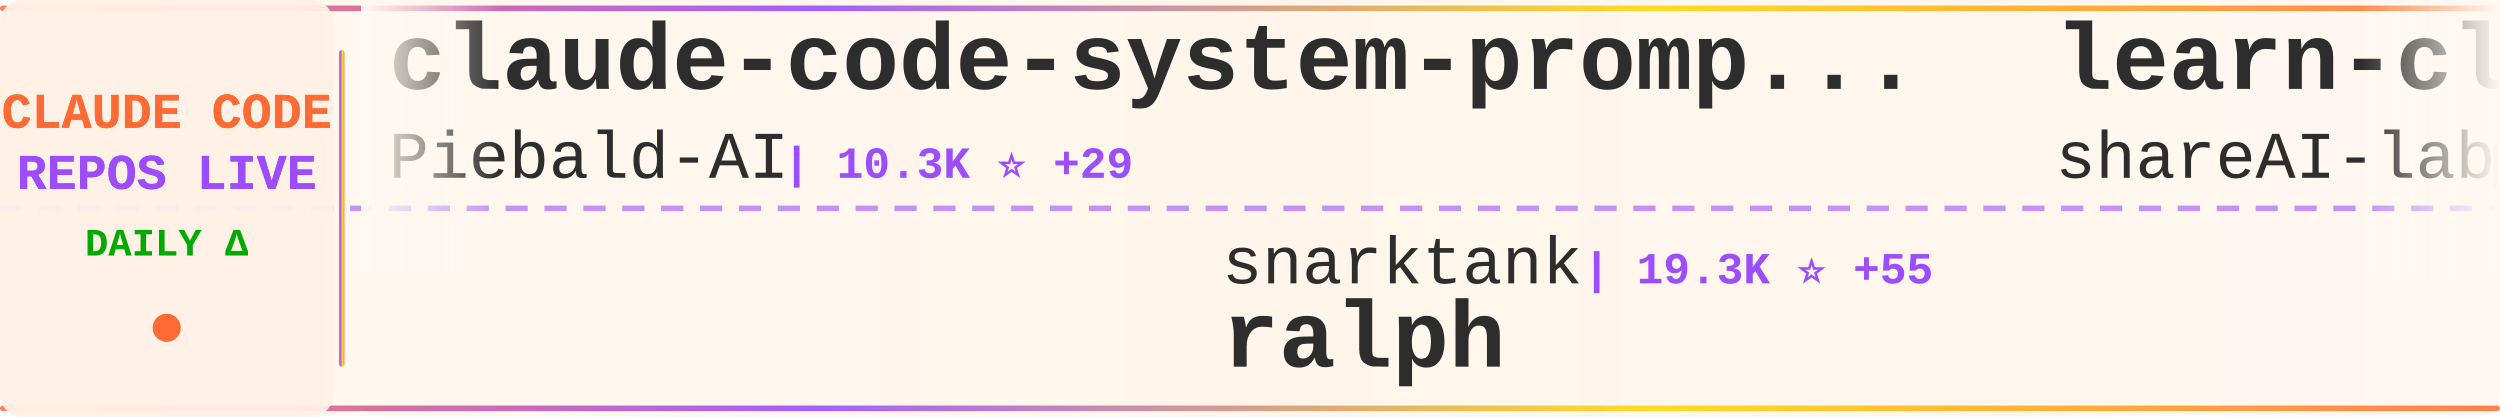
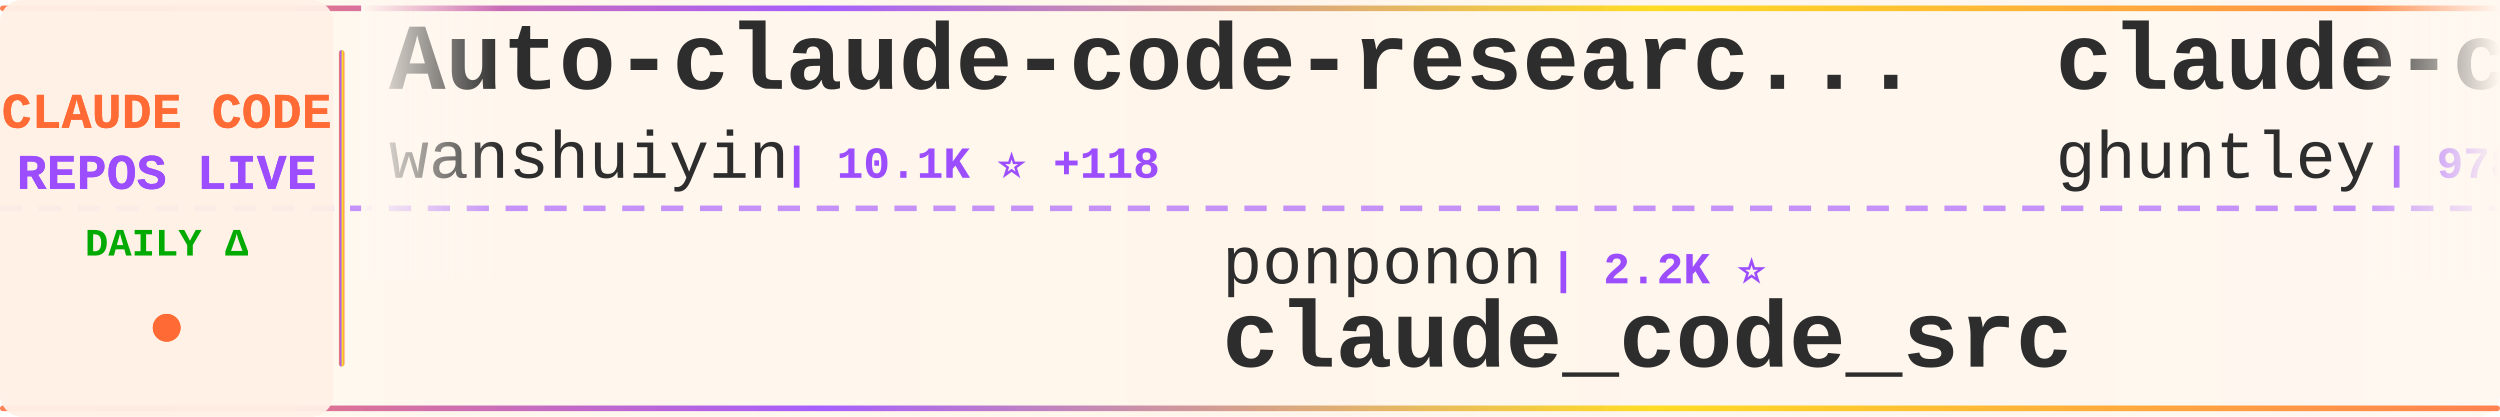
<svg xmlns="http://www.w3.org/2000/svg" width="900" height="150">
  <defs>
    <linearGradient id="tickerBg" x1="0%" y1="0%" x2="100%" y2="0%">
      <stop offset="0%" style="stop-color:#fff8f0;stop-opacity:0.98" />
      <stop offset="50%" style="stop-color:#fff5eb;stop-opacity:1" />
      <stop offset="100%" style="stop-color:#fff8f0;stop-opacity:0.98" />
    </linearGradient>
    <linearGradient id="borderGrad" x1="0%" y1="0%" x2="100%" y2="0%">
      <stop offset="0%" style="stop-color:#FF6B35;stop-opacity:0.85">
        <animate attributeName="stop-opacity" values="0.85;1;0.85" dur="2s" repeatCount="indefinite" />
      </stop>
      <stop offset="33%" style="stop-color:#9C4EFF;stop-opacity:0.9">
        <animate attributeName="stop-opacity" values="0.9;1;0.9" dur="2.2s" repeatCount="indefinite" />
      </stop>
      <stop offset="66%" style="stop-color:#FFD700;stop-opacity:0.85">
        <animate attributeName="stop-opacity" values="0.85;1;0.85" dur="1.8s" repeatCount="indefinite" />
      </stop>
      <stop offset="100%" style="stop-color:#FF6B35;stop-opacity:0.85">
        <animate attributeName="stop-opacity" values="0.85;1;0.85" dur="2s" repeatCount="indefinite" />
      </stop>
    </linearGradient>
    <filter id="textGlow">
      <feGaussianBlur stdDeviation="0.15" result="coloredBlur" />
      <feMerge>
        <feMergeNode in="coloredBlur" />
        <feMergeNode in="SourceGraphic" />
      </feMerge>
    </filter>
    <filter id="metricGlow">
      <feGaussianBlur stdDeviation="0.2" result="coloredBlur" />
      <feMerge>
        <feMergeNode in="coloredBlur" />
        <feMergeNode in="SourceGraphic" />
      </feMerge>
    </filter>
    <linearGradient id="leftFade" x1="0%" y1="0%" x2="100%" y2="0%">
      <stop offset="0%" style="stop-color:#fff8f0;stop-opacity:1" />
      <stop offset="100%" style="stop-color:#fff8f0;stop-opacity:0" />
    </linearGradient>
    <linearGradient id="rightFade" x1="0%" y1="0%" x2="100%" y2="0%">
      <stop offset="0%" style="stop-color:#fff8f0;stop-opacity:0" />
      <stop offset="100%" style="stop-color:#fff8f0;stop-opacity:1" />
    </linearGradient>
  </defs>
  <rect width="900" height="150" fill="url(#tickerBg)" rx="8" />
  <rect x="0" y="2" width="900" height="2" fill="url(#borderGrad)" rx="1" />
  <rect x="0" y="146" width="900" height="2" fill="url(#borderGrad)" rx="1" />
  <line x1="0" y1="75" x2="900" y2="75" stroke="#9C4EFF" stroke-width="2" stroke-dasharray="8 6" opacity="0.6" />
  <rect x="0" y="0" width="120" height="150" fill="#fff0e6" opacity="0.95" rx="8" />
  <text x="60" y="46" font-family="'Courier New', monospace" font-size="18" font-weight="bold" fill="#FF6B35" text-anchor="middle" filter="url(#textGlow)">
    CLAUDE CODE
  </text>
  <text x="60" y="68" font-family="'Courier New', monospace" font-size="18" font-weight="bold" fill="#9C4EFF" text-anchor="middle" filter="url(#textGlow)">
    REPOS LIVE
  </text>
  <text x="60" y="92" font-family="'Courier New', monospace" font-size="14" font-weight="bold" fill="#00aa00" text-anchor="middle">
    DAILY Δ
  </text>
  <circle cx="60" cy="118" r="5" fill="#FF6B35" filter="url(#metricGlow)">
    <animate attributeName="r" values="4;6;4" dur="1.5s" repeatCount="indefinite" />
    <animate attributeName="opacity" values="0.6;1;0.6" dur="1.5s" repeatCount="indefinite" />
  </circle>
  <rect x="122" y="18" width="2" height="114" fill="url(#borderGrad)" rx="1" />
  <clipPath id="tickerClip">
    <rect x="130" y="0" width="770" height="150" />
  </clipPath>
  <g clip-path="url(#tickerClip)">
    <g id="tickerItems">
      <animateTransform attributeName="transform" attributeType="XML" type="translate" from="0 0" to="-3000 0" dur="54s" repeatCount="indefinite" />
      <g transform="translate(0, 0)">
-         <text x="140" y="32" font-family="'Courier New', monospace" font-size="34" font-weight="bold" fill="#2d2d2d">claude-code-system-promp...</text>
-         <text x="140" y="64" font-family="'Courier New', monospace" font-size="24" font-weight="normal" fill="#2d2d2d" opacity="1.0">Piebald-AI</text>
-         <text x="282" y="64" font-family="'Courier New', monospace" font-size="16" font-weight="bold" fill="#9C4EFF"> | 10.3K ⭐ +29</text>
+         <text x="140" y="32" font-family="'Courier New', monospace" font-size="34" font-weight="bold" fill="#2d2d2d">Auto-claude-code-researc...</text>
+         <text x="140" y="64" font-family="'Courier New', monospace" font-size="24" font-weight="normal" fill="#2d2d2d" opacity="1.0">wanshuiyin</text>
+         <text x="282" y="64" font-family="'Courier New', monospace" font-size="16" font-weight="bold" fill="#9C4EFF"> | 10.1K ⭐ +118</text>
      </g>
      <g transform="translate(300, 0)">
+         <text x="140" y="102" font-family="'Courier New', monospace" font-size="24" font-weight="normal" fill="#2d2d2d" opacity="1.0">ponponon</text>
+         <text x="258" y="102" font-family="'Courier New', monospace" font-size="16" font-weight="bold" fill="#9C4EFF"> | 2.2K ⭐</text>
+         <text x="140" y="132" font-family="'Courier New', monospace" font-size="34" font-weight="bold" fill="#2d2d2d">claude_code_src</text>
+       </g>
+       <g transform="translate(600, 0)">
+         <text x="140" y="32" font-family="'Courier New', monospace" font-size="34" font-weight="bold" fill="#2d2d2d">claude-code-source-code-...</text>
+         <text x="140" y="64" font-family="'Courier New', monospace" font-size="24" font-weight="normal" fill="#2d2d2d" opacity="1.0">ghuntley</text>
+         <text x="258" y="64" font-family="'Courier New', monospace" font-size="16" font-weight="bold" fill="#9C4EFF"> | 978 ⭐</text>
+       </g>
+       <g transform="translate(900, 0)">
+         <text x="140" y="102" font-family="'Courier New', monospace" font-size="24" font-weight="normal" fill="#2d2d2d" opacity="1.0">ykdojo</text>
+         <text x="234" y="102" font-family="'Courier New', monospace" font-size="16" font-weight="bold" fill="#9C4EFF"> | 8.4K ⭐ +15</text>
+         <text x="140" y="132" font-family="'Courier New', monospace" font-size="34" font-weight="bold" fill="#2d2d2d">claude-code-tips</text>
+       </g>
+       <g transform="translate(1200, 0)">
+         <text x="140" y="32" font-family="'Courier New', monospace" font-size="34" font-weight="bold" fill="#2d2d2d">claude-code-prompts</text>
+         <text x="140" y="64" font-family="'Courier New', monospace" font-size="24" font-weight="normal" fill="#2d2d2d" opacity="1.0">repowise-dev</text>
+         <text x="306" y="64" font-family="'Courier New', monospace" font-size="16" font-weight="bold" fill="#9C4EFF"> | 1.0K ⭐ +1</text>
+       </g>
+       <g transform="translate(1500, 0)">
+         <text x="140" y="102" font-family="'Courier New', monospace" font-size="24" font-weight="normal" fill="#2d2d2d" opacity="1.0">lorryjovens-hub</text>
+         <text x="342" y="102" font-family="'Courier New', monospace" font-size="16" font-weight="bold" fill="#9C4EFF"> | 1.6K ⭐ +2</text>
+         <text x="140" y="132" font-family="'Courier New', monospace" font-size="34" font-weight="bold" fill="#2d2d2d">claude-code-rust</text>
+       </g>
+       <g transform="translate(1800, 0)">
+         <text x="140" y="32" font-family="'Courier New', monospace" font-size="34" font-weight="bold" fill="#2d2d2d">claude-code-hooks-master...</text>
+         <text x="140" y="64" font-family="'Courier New', monospace" font-size="24" font-weight="normal" fill="#2d2d2d" opacity="1.0">disler</text>
+         <text x="234" y="64" font-family="'Courier New', monospace" font-size="16" font-weight="bold" fill="#9C4EFF"> | 3.7K ⭐ +4</text>
+       </g>
+       <g transform="translate(2100, 0)">
+         <text x="140" y="102" font-family="'Courier New', monospace" font-size="24" font-weight="normal" fill="#2d2d2d" opacity="1.0">https-deeplearning-ai</text>
+         <text x="414" y="102" font-family="'Courier New', monospace" font-size="16" font-weight="bold" fill="#9C4EFF"> | 514 ⭐ +1</text>
+         <text x="140" y="132" font-family="'Courier New', monospace" font-size="34" font-weight="bold" fill="#2d2d2d">sc-claude-code-files</text>
+       </g>
+       <g transform="translate(2400, 0)">
+         <text x="140" y="32" font-family="'Courier New', monospace" font-size="34" font-weight="bold" fill="#2d2d2d">claude-code-book</text>
+         <text x="140" y="64" font-family="'Courier New', monospace" font-size="24" font-weight="normal" fill="#2d2d2d" opacity="1.0">lintsinghua</text>
+         <text x="294" y="64" font-family="'Courier New', monospace" font-size="16" font-weight="bold" fill="#9C4EFF"> | 3.3K ⭐ +11</text>
+       </g>
+       <g transform="translate(2700, 0)">
        <text x="140" y="102" font-family="'Courier New', monospace" font-size="24" font-weight="normal" fill="#2d2d2d" opacity="1.0">snarktank</text>
-         <text x="270" y="102" font-family="'Courier New', monospace" font-size="16" font-weight="bold" fill="#9C4EFF"> | 19.3K ⭐ +55</text>
+         <text x="270" y="102" font-family="'Courier New', monospace" font-size="16" font-weight="bold" fill="#9C4EFF"> | 19.3K ⭐ +57</text>
        <text x="140" y="132" font-family="'Courier New', monospace" font-size="34" font-weight="bold" fill="#2d2d2d">ralph</text>
      </g>
-       <g transform="translate(600, 0)">
-         <text x="140" y="32" font-family="'Courier New', monospace" font-size="34" font-weight="bold" fill="#2d2d2d">learn-claude-code</text>
-         <text x="140" y="64" font-family="'Courier New', monospace" font-size="24" font-weight="normal" fill="#2d2d2d" opacity="1.0">shareAI-lab</text>
-         <text x="294" y="64" font-family="'Courier New', monospace" font-size="16" font-weight="bold" fill="#9C4EFF"> | 61.5K ⭐ +223</text>
-       </g>
-       <g transform="translate(900, 0)">
-         <text x="140" y="102" font-family="'Courier New', monospace" font-size="24" font-weight="normal" fill="#2d2d2d" opacity="1.0">ChrisWiles</text>
-         <text x="282" y="102" font-family="'Courier New', monospace" font-size="16" font-weight="bold" fill="#9C4EFF"> | 5.9K ⭐ +5</text>
-         <text x="140" y="132" font-family="'Courier New', monospace" font-size="34" font-weight="bold" fill="#2d2d2d">claude-code-showcase</text>
-       </g>
-       <g transform="translate(1200, 0)">
-         <text x="140" y="32" font-family="'Courier New', monospace" font-size="34" font-weight="bold" fill="#2d2d2d">claude-code-sourcemap</text>
-         <text x="140" y="64" font-family="'Courier New', monospace" font-size="24" font-weight="normal" fill="#2d2d2d" opacity="1.0">Hyper66666</text>
-         <text x="282" y="64" font-family="'Courier New', monospace" font-size="16" font-weight="bold" fill="#9C4EFF"> | 214 ⭐</text>
-       </g>
-       <g transform="translate(1500, 0)">
-         <text x="140" y="102" font-family="'Courier New', monospace" font-size="24" font-weight="normal" fill="#2d2d2d" opacity="1.0">nanocoai</text>
-         <text x="258" y="102" font-family="'Courier New', monospace" font-size="16" font-weight="bold" fill="#9C4EFF"> | 29.1K ⭐ +45</text>
-         <text x="140" y="132" font-family="'Courier New', monospace" font-size="34" font-weight="bold" fill="#2d2d2d">nanoclaw</text>
-       </g>
-       <g transform="translate(1800, 0)">
-         <text x="140" y="32" font-family="'Courier New', monospace" font-size="34" font-weight="bold" fill="#2d2d2d">claude-code-rust</text>
-         <text x="140" y="64" font-family="'Courier New', monospace" font-size="24" font-weight="normal" fill="#2d2d2d" opacity="1.0">lorryjovens-hub</text>
-         <text x="342" y="64" font-family="'Courier New', monospace" font-size="16" font-weight="bold" fill="#9C4EFF"> | 1.6K ⭐ +2</text>
-       </g>
-       <g transform="translate(2100, 0)">
-         <text x="140" y="102" font-family="'Courier New', monospace" font-size="24" font-weight="normal" fill="#2d2d2d" opacity="1.0">RichardAtCT</text>
-         <text x="294" y="102" font-family="'Courier New', monospace" font-size="16" font-weight="bold" fill="#9C4EFF"> | 2.6K ⭐ +4</text>
-         <text x="140" y="132" font-family="'Courier New', monospace" font-size="34" font-weight="bold" fill="#2d2d2d">claude-code-telegram</text>
-       </g>
-       <g transform="translate(2400, 0)">
-         <text x="140" y="32" font-family="'Courier New', monospace" font-size="34" font-weight="bold" fill="#2d2d2d">claude-code-from-scratch</text>
-         <text x="140" y="64" font-family="'Courier New', monospace" font-size="24" font-weight="normal" fill="#2d2d2d" opacity="1.0">Windy3f3f3f3f</text>
-         <text x="318" y="64" font-family="'Courier New', monospace" font-size="16" font-weight="bold" fill="#9C4EFF"> | 1.2K ⭐ +3</text>
-       </g>
-       <g transform="translate(2700, 0)">
-         <text x="140" y="102" font-family="'Courier New', monospace" font-size="24" font-weight="normal" fill="#2d2d2d" opacity="1.0">router-for-me</text>
-         <text x="318" y="102" font-family="'Courier New', monospace" font-size="16" font-weight="bold" fill="#9C4EFF"> | 33.7K ⭐ +261</text>
-         <text x="140" y="132" font-family="'Courier New', monospace" font-size="34" font-weight="bold" fill="#2d2d2d">CLIProxyAPI</text>
-       </g>
      <g transform="translate(3000, 0)">
-         <text x="140" y="32" font-family="'Courier New', monospace" font-size="34" font-weight="bold" fill="#2d2d2d">claude-code-system-promp...</text>
-         <text x="140" y="64" font-family="'Courier New', monospace" font-size="24" font-weight="normal" fill="#2d2d2d" opacity="1.0">Piebald-AI</text>
-         <text x="282" y="64" font-family="'Courier New', monospace" font-size="16" font-weight="bold" fill="#9C4EFF"> | 10.3K ⭐ +29</text>
+         <text x="140" y="32" font-family="'Courier New', monospace" font-size="34" font-weight="bold" fill="#2d2d2d">Auto-claude-code-researc...</text>
+         <text x="140" y="64" font-family="'Courier New', monospace" font-size="24" font-weight="normal" fill="#2d2d2d" opacity="1.0">wanshuiyin</text>
+         <text x="282" y="64" font-family="'Courier New', monospace" font-size="16" font-weight="bold" fill="#9C4EFF"> | 10.1K ⭐ +118</text>
      </g>
      <g transform="translate(3300, 0)">
-         <text x="140" y="102" font-family="'Courier New', monospace" font-size="24" font-weight="normal" fill="#2d2d2d" opacity="1.0">snarktank</text>
-         <text x="270" y="102" font-family="'Courier New', monospace" font-size="16" font-weight="bold" fill="#9C4EFF"> | 19.3K ⭐ +55</text>
-         <text x="140" y="132" font-family="'Courier New', monospace" font-size="34" font-weight="bold" fill="#2d2d2d">ralph</text>
+         <text x="140" y="102" font-family="'Courier New', monospace" font-size="24" font-weight="normal" fill="#2d2d2d" opacity="1.0">ponponon</text>
+         <text x="258" y="102" font-family="'Courier New', monospace" font-size="16" font-weight="bold" fill="#9C4EFF"> | 2.2K ⭐</text>
+         <text x="140" y="132" font-family="'Courier New', monospace" font-size="34" font-weight="bold" fill="#2d2d2d">claude_code_src</text>
      </g>
      <g transform="translate(3600, 0)">
-         <text x="140" y="32" font-family="'Courier New', monospace" font-size="34" font-weight="bold" fill="#2d2d2d">learn-claude-code</text>
-         <text x="140" y="64" font-family="'Courier New', monospace" font-size="24" font-weight="normal" fill="#2d2d2d" opacity="1.0">shareAI-lab</text>
-         <text x="294" y="64" font-family="'Courier New', monospace" font-size="16" font-weight="bold" fill="#9C4EFF"> | 61.5K ⭐ +223</text>
+         <text x="140" y="32" font-family="'Courier New', monospace" font-size="34" font-weight="bold" fill="#2d2d2d">claude-code-source-code-...</text>
+         <text x="140" y="64" font-family="'Courier New', monospace" font-size="24" font-weight="normal" fill="#2d2d2d" opacity="1.0">ghuntley</text>
+         <text x="258" y="64" font-family="'Courier New', monospace" font-size="16" font-weight="bold" fill="#9C4EFF"> | 978 ⭐</text>
      </g>
      <g transform="translate(3900, 0)">
-         <text x="140" y="102" font-family="'Courier New', monospace" font-size="24" font-weight="normal" fill="#2d2d2d" opacity="1.0">ChrisWiles</text>
-         <text x="282" y="102" font-family="'Courier New', monospace" font-size="16" font-weight="bold" fill="#9C4EFF"> | 5.9K ⭐ +5</text>
-         <text x="140" y="132" font-family="'Courier New', monospace" font-size="34" font-weight="bold" fill="#2d2d2d">claude-code-showcase</text>
+         <text x="140" y="102" font-family="'Courier New', monospace" font-size="24" font-weight="normal" fill="#2d2d2d" opacity="1.0">ykdojo</text>
+         <text x="234" y="102" font-family="'Courier New', monospace" font-size="16" font-weight="bold" fill="#9C4EFF"> | 8.4K ⭐ +15</text>
+         <text x="140" y="132" font-family="'Courier New', monospace" font-size="34" font-weight="bold" fill="#2d2d2d">claude-code-tips</text>
      </g>
    </g>
  </g>
  <rect x="130" y="0" width="50" height="100" fill="url(#leftFade)" />
  <rect x="850" y="0" width="50" height="100" fill="url(#rightFade)" />
</svg>
